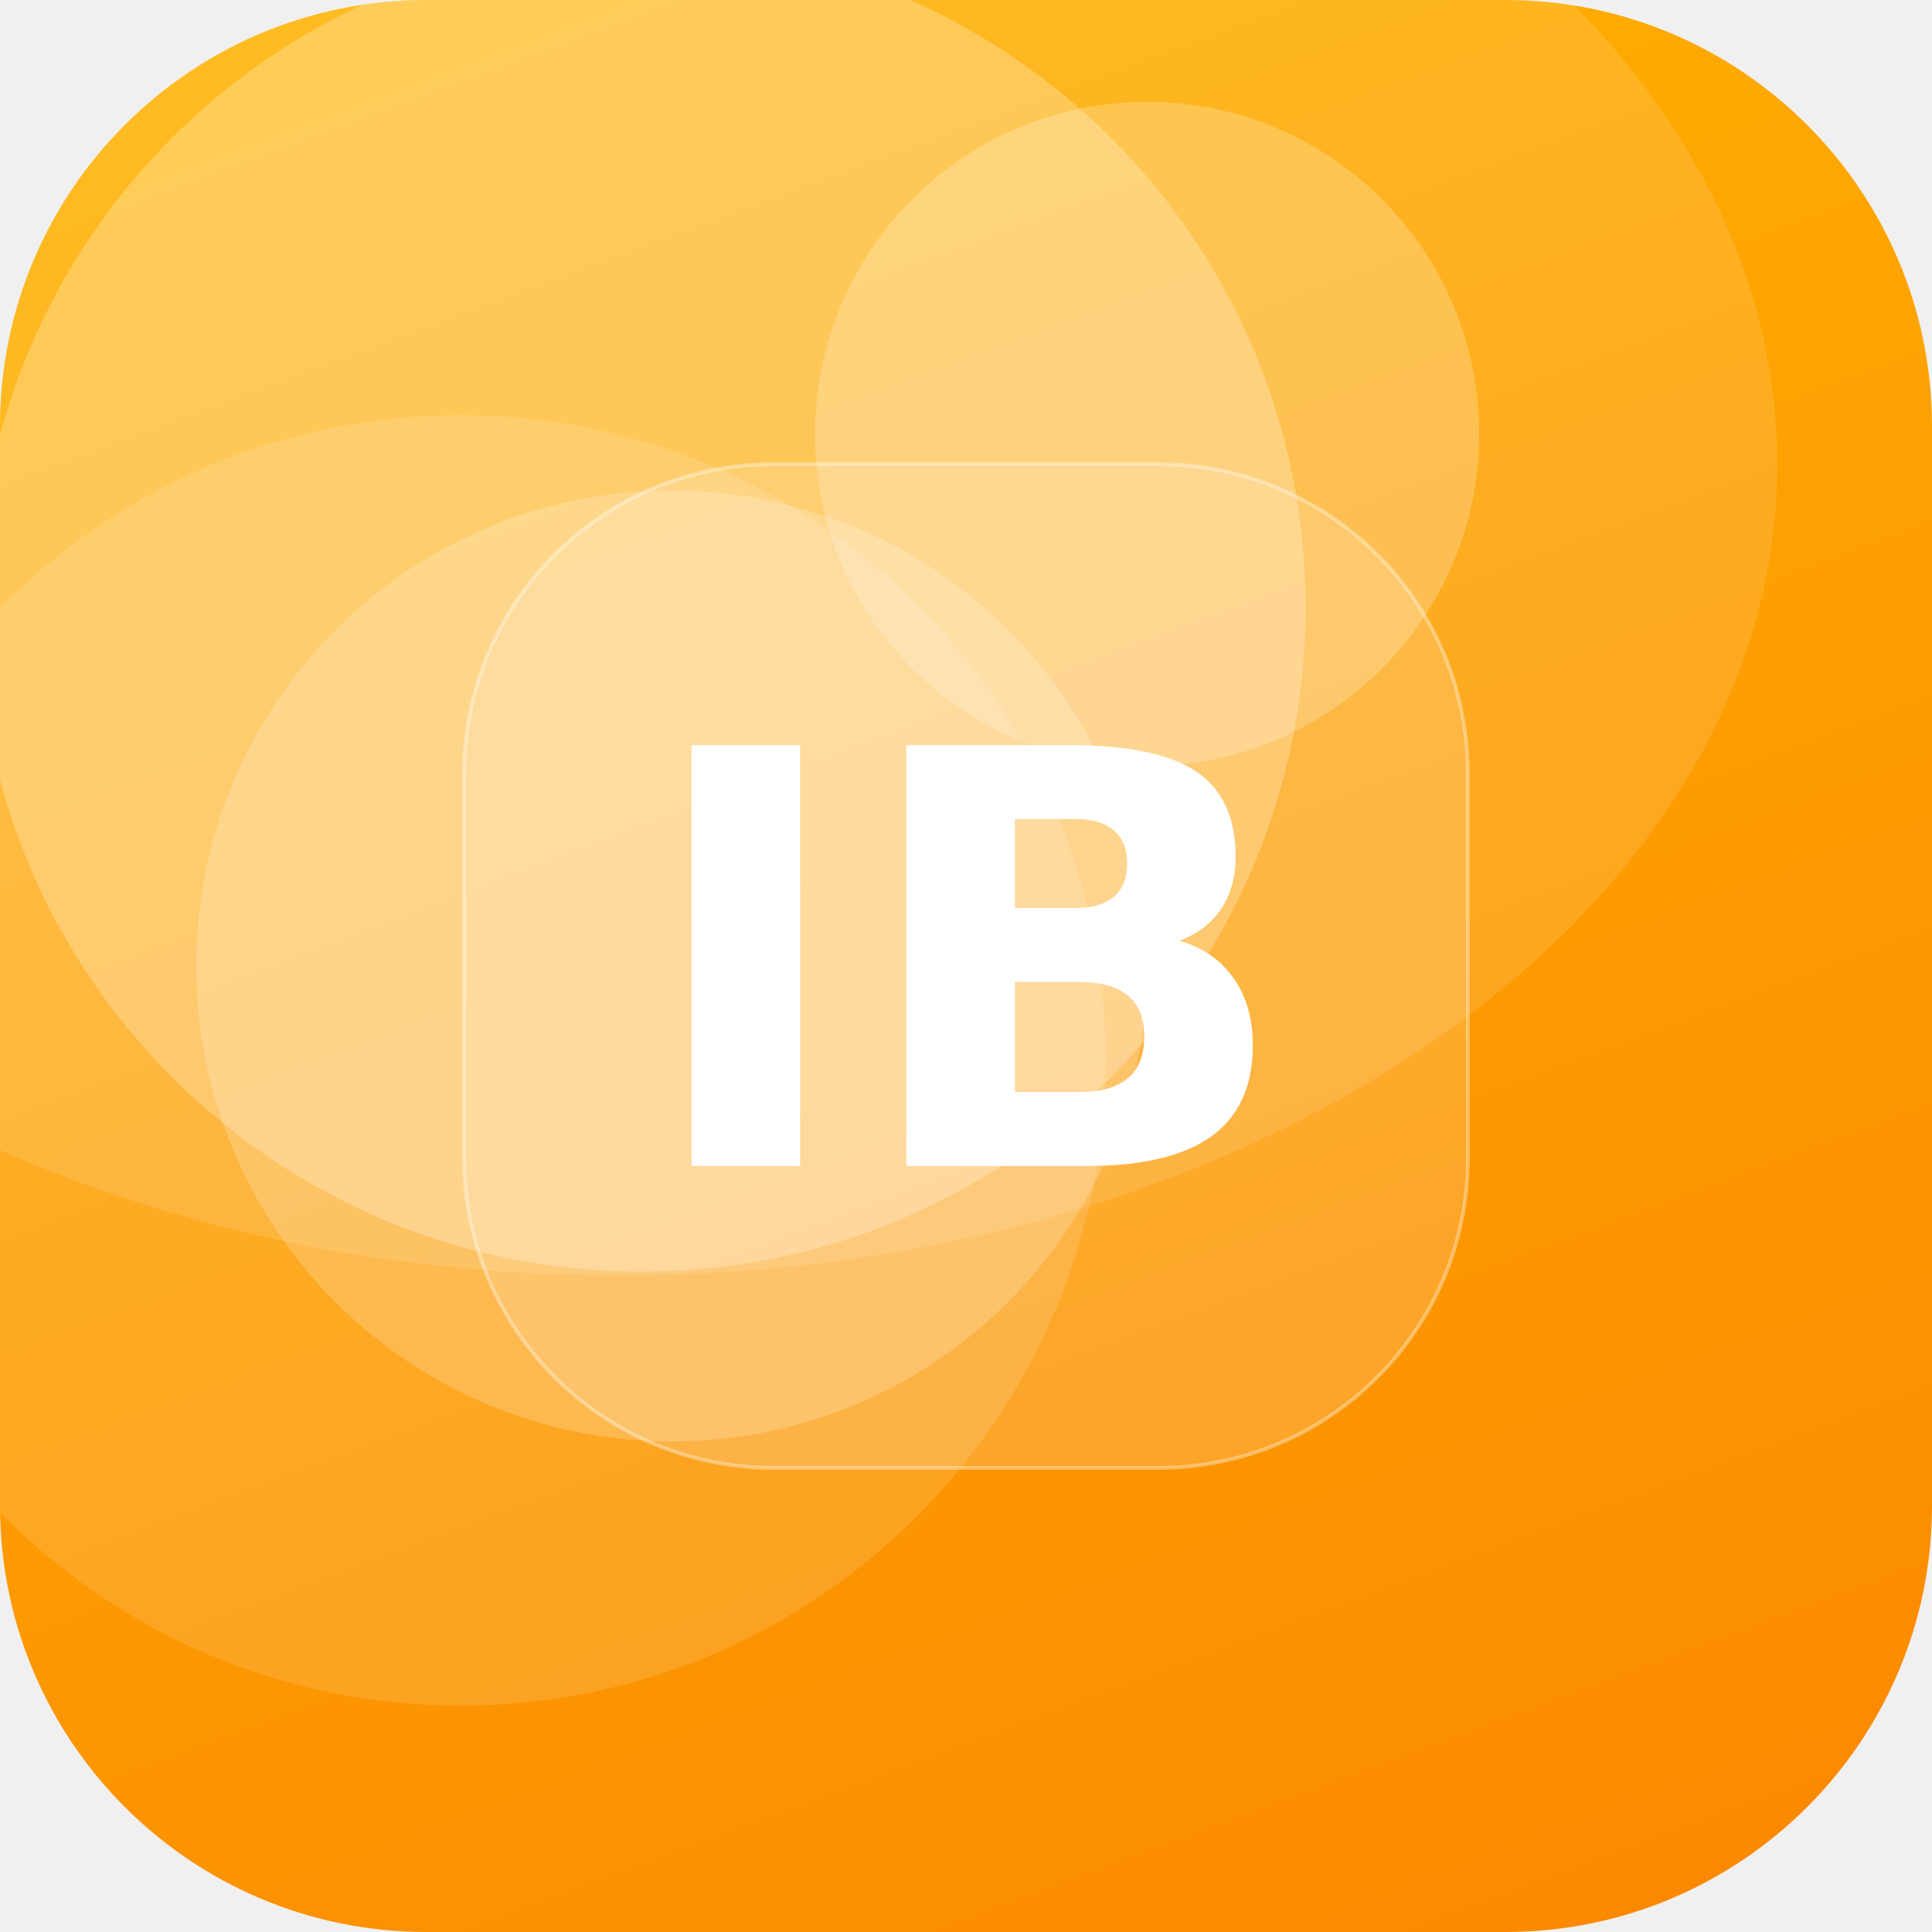
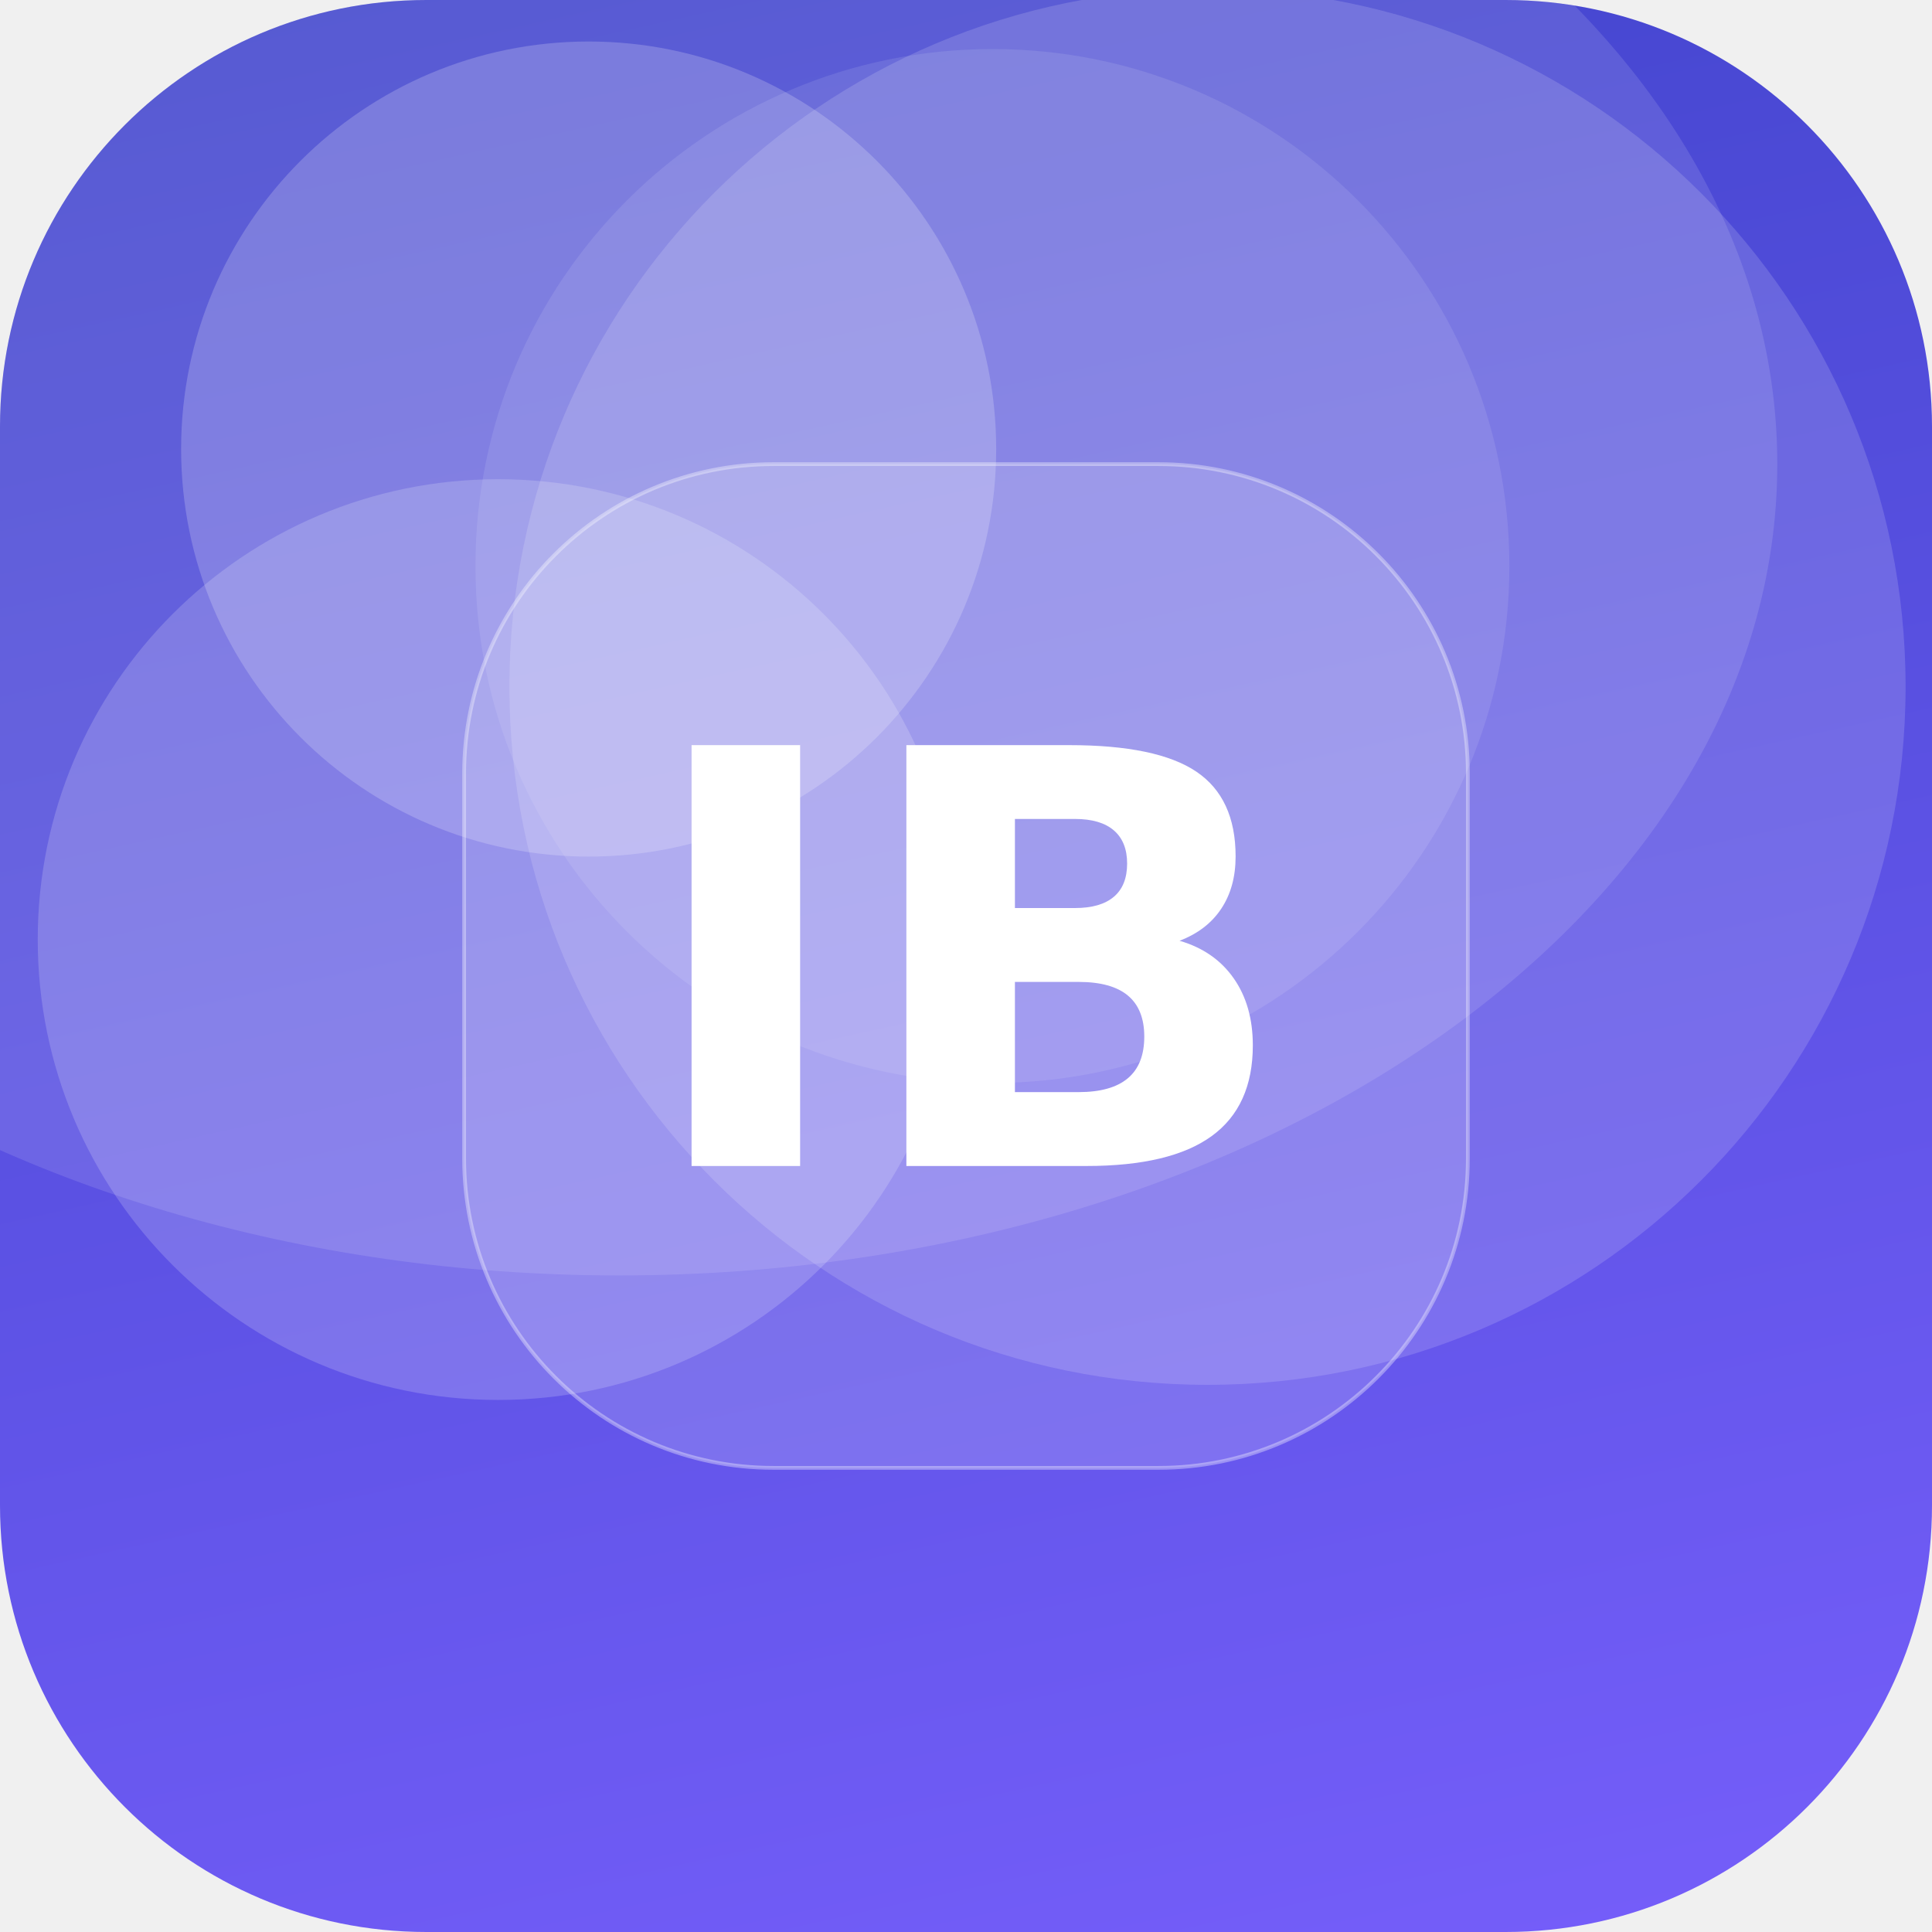
<svg xmlns="http://www.w3.org/2000/svg" width="512" height="512" viewBox="0 0 512 512">
  <defs>
-     <linearGradient id="g" x1="0" y1="0" x2="1" y2="1" gradientTransform="rotate(25 0.5 0.5)">
-       <stop offset="0" stop-color="#FFB703" />
-       <stop offset="1" stop-color="#FB8500" />
+     <linearGradient id="g" x1="0" y1="0" x2="1" y2="1" gradientTransform="rotate(212 0.5 0.5)">
+       <stop offset="0" stop-color="#7B61FF" />
+       <stop offset="1" stop-color="#3A41C6" />
    </linearGradient>
    <clipPath id="c">
      <rect width="512" height="512" rx="113" />
    </clipPath>
  </defs>
  <g clip-path="url(#c)">
    <rect width="512" height="512" fill="url(#g)" />
-     <circle cx="170" cy="161" r="176" fill="#FFFFFF" fill-opacity="0.25" />
-     <circle cx="304" cy="115" r="88" fill="#FFFFFF" fill-opacity="0.22" />
-     <circle cx="178" cy="256" r="126" fill="#FFFFFF" fill-opacity="0.20" />
-     <circle cx="122" cy="281" r="171" fill="#FFFFFF" fill-opacity="0.13" />
+     <circle cx="263" cy="150" r="137" fill="#FFFFFF" fill-opacity="0.10" />
+     <circle cx="132" cy="249" r="122" fill="#FFFFFF" fill-opacity="0.18" />
+     <circle cx="320" cy="182" r="185" fill="#FFFFFF" fill-opacity="0.15" />
+     <circle cx="156" cy="119" r="108" fill="#FFFFFF" fill-opacity="0.20" />
    <ellipse cx="164" cy="123" rx="307" ry="215" fill="#FFFFFF" fill-opacity="0.12" />
    <rect x="123" y="123" width="266" height="266" rx="82" fill="#FFFFFF" fill-opacity="0.16" stroke="#FFFFFF" stroke-opacity="0.35" />
    <text x="50%" y="50%" dy="53" text-anchor="middle" font-family="DejaVu Sans, Helvetica, Arial, sans-serif" font-weight="bold" font-size="153" fill="#FFFFFF">IB</text>
  </g>
</svg>
